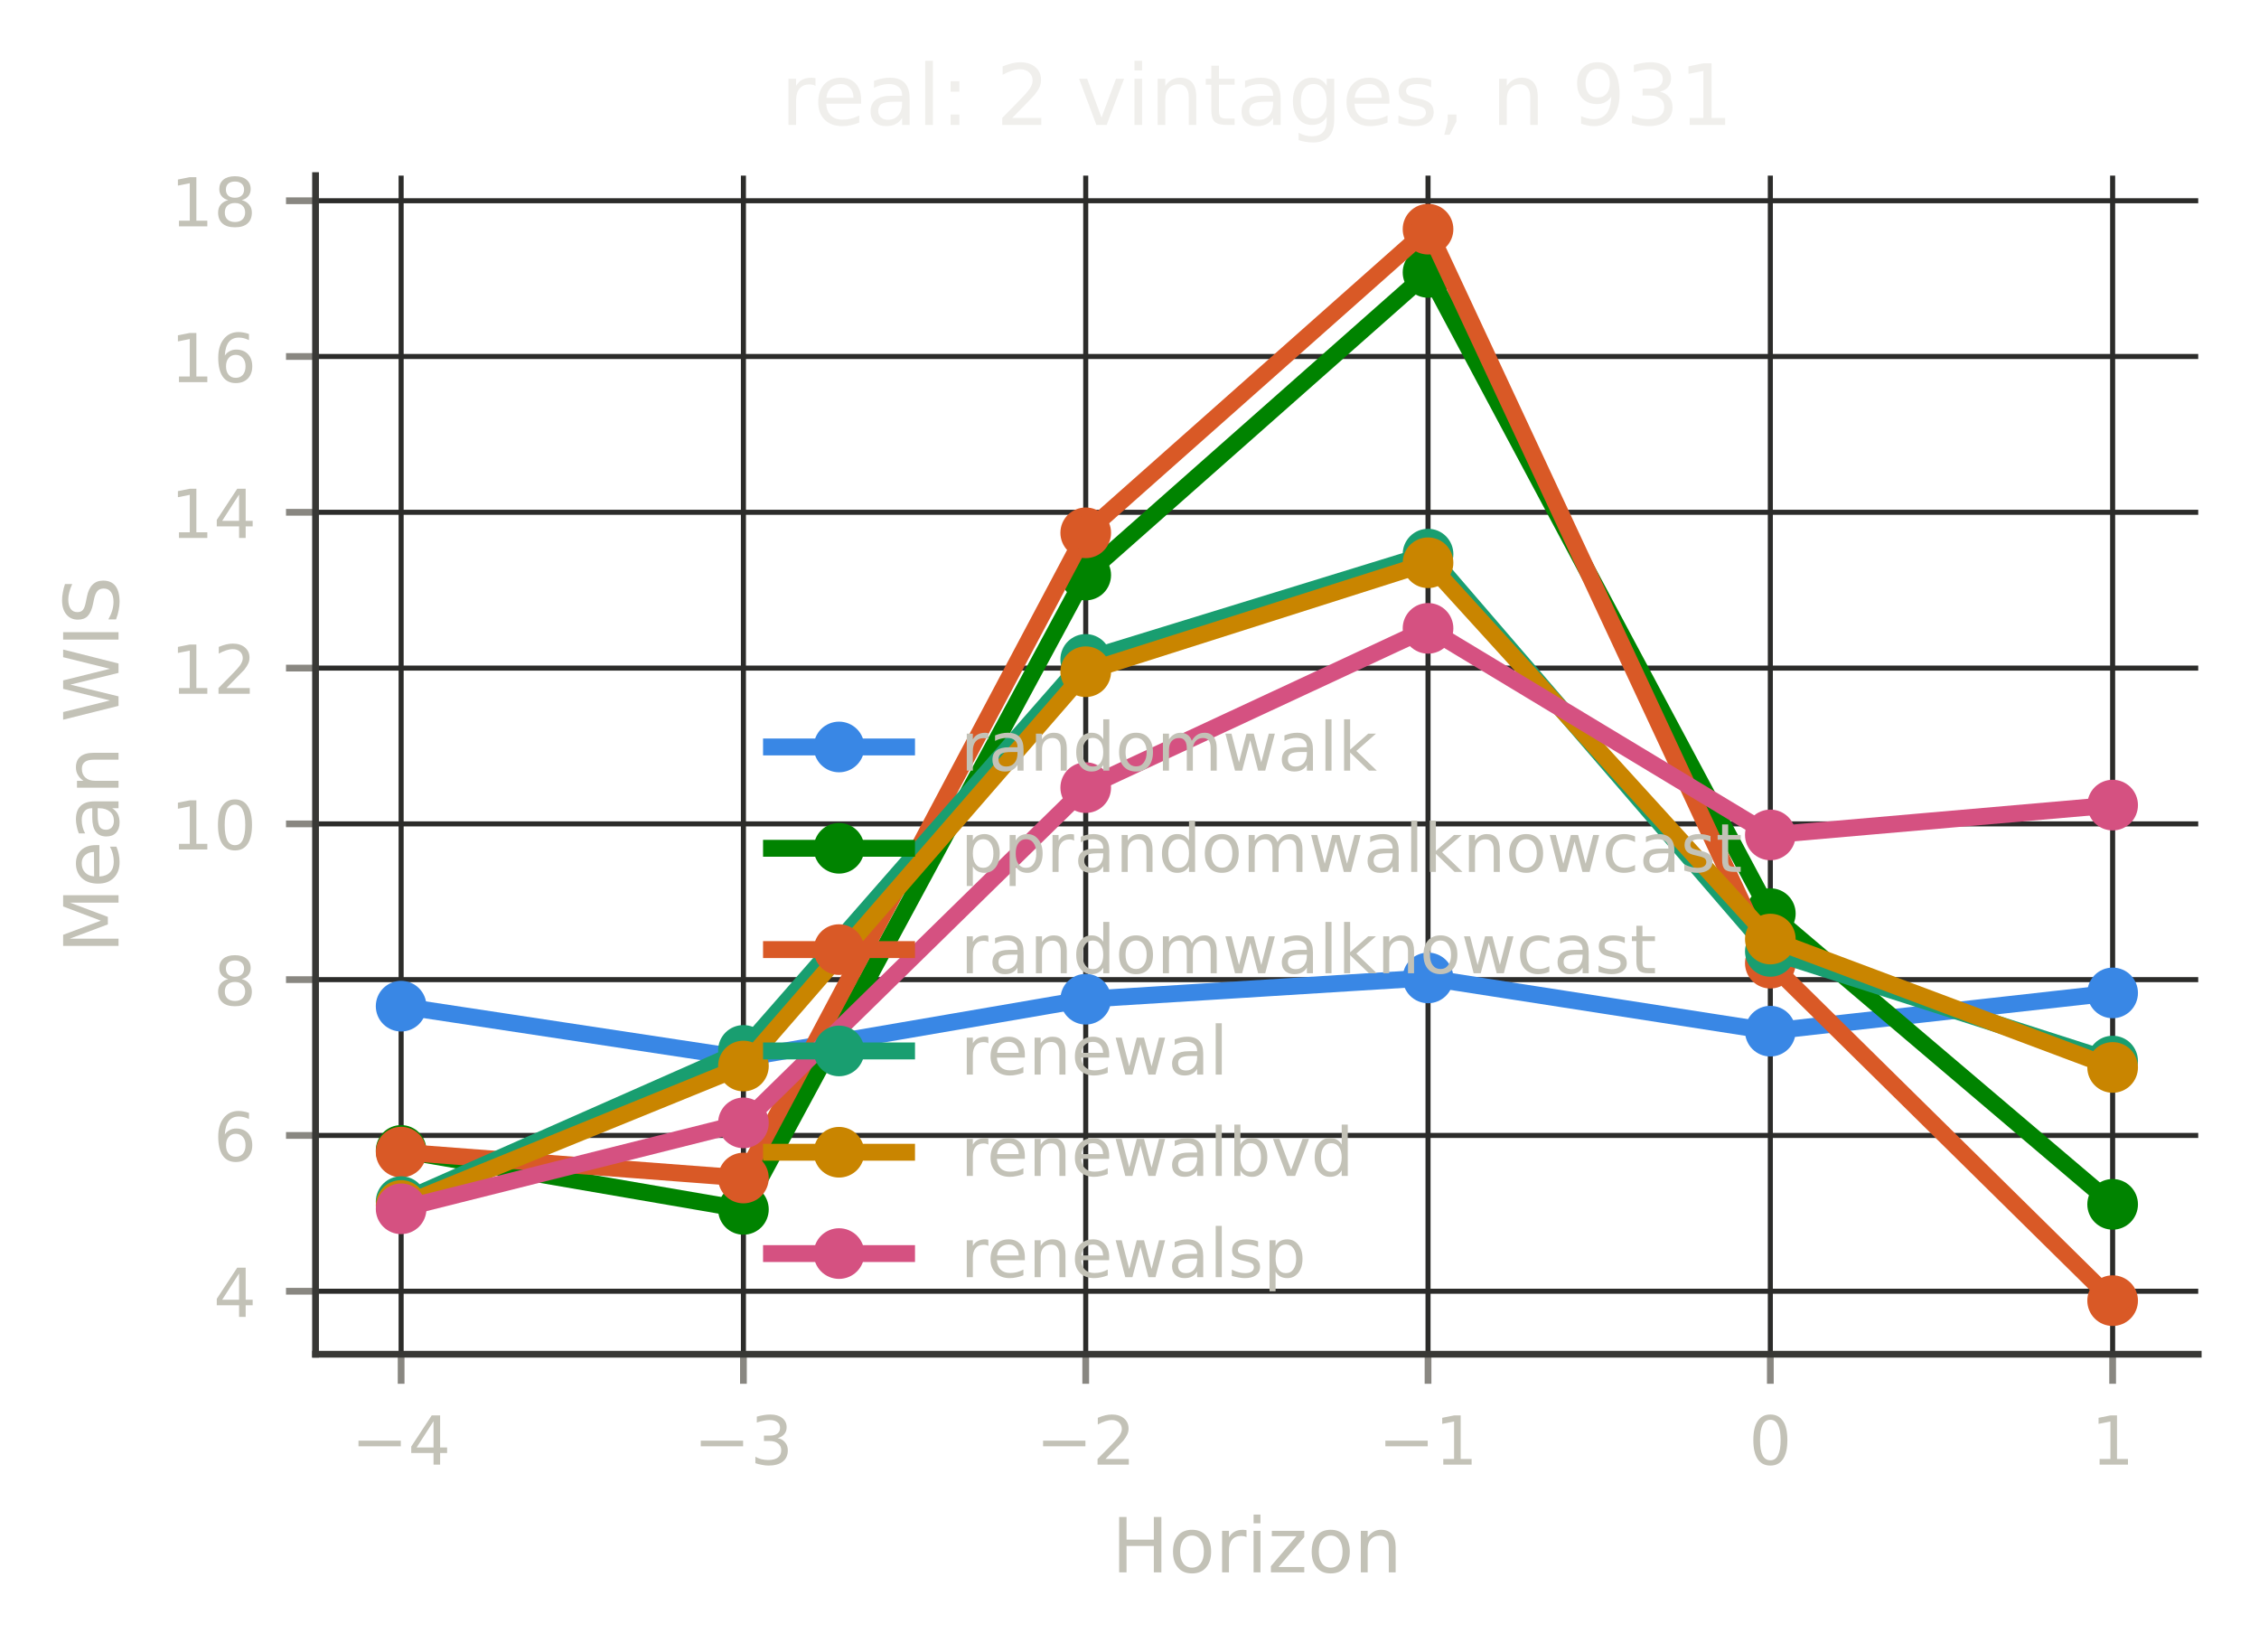
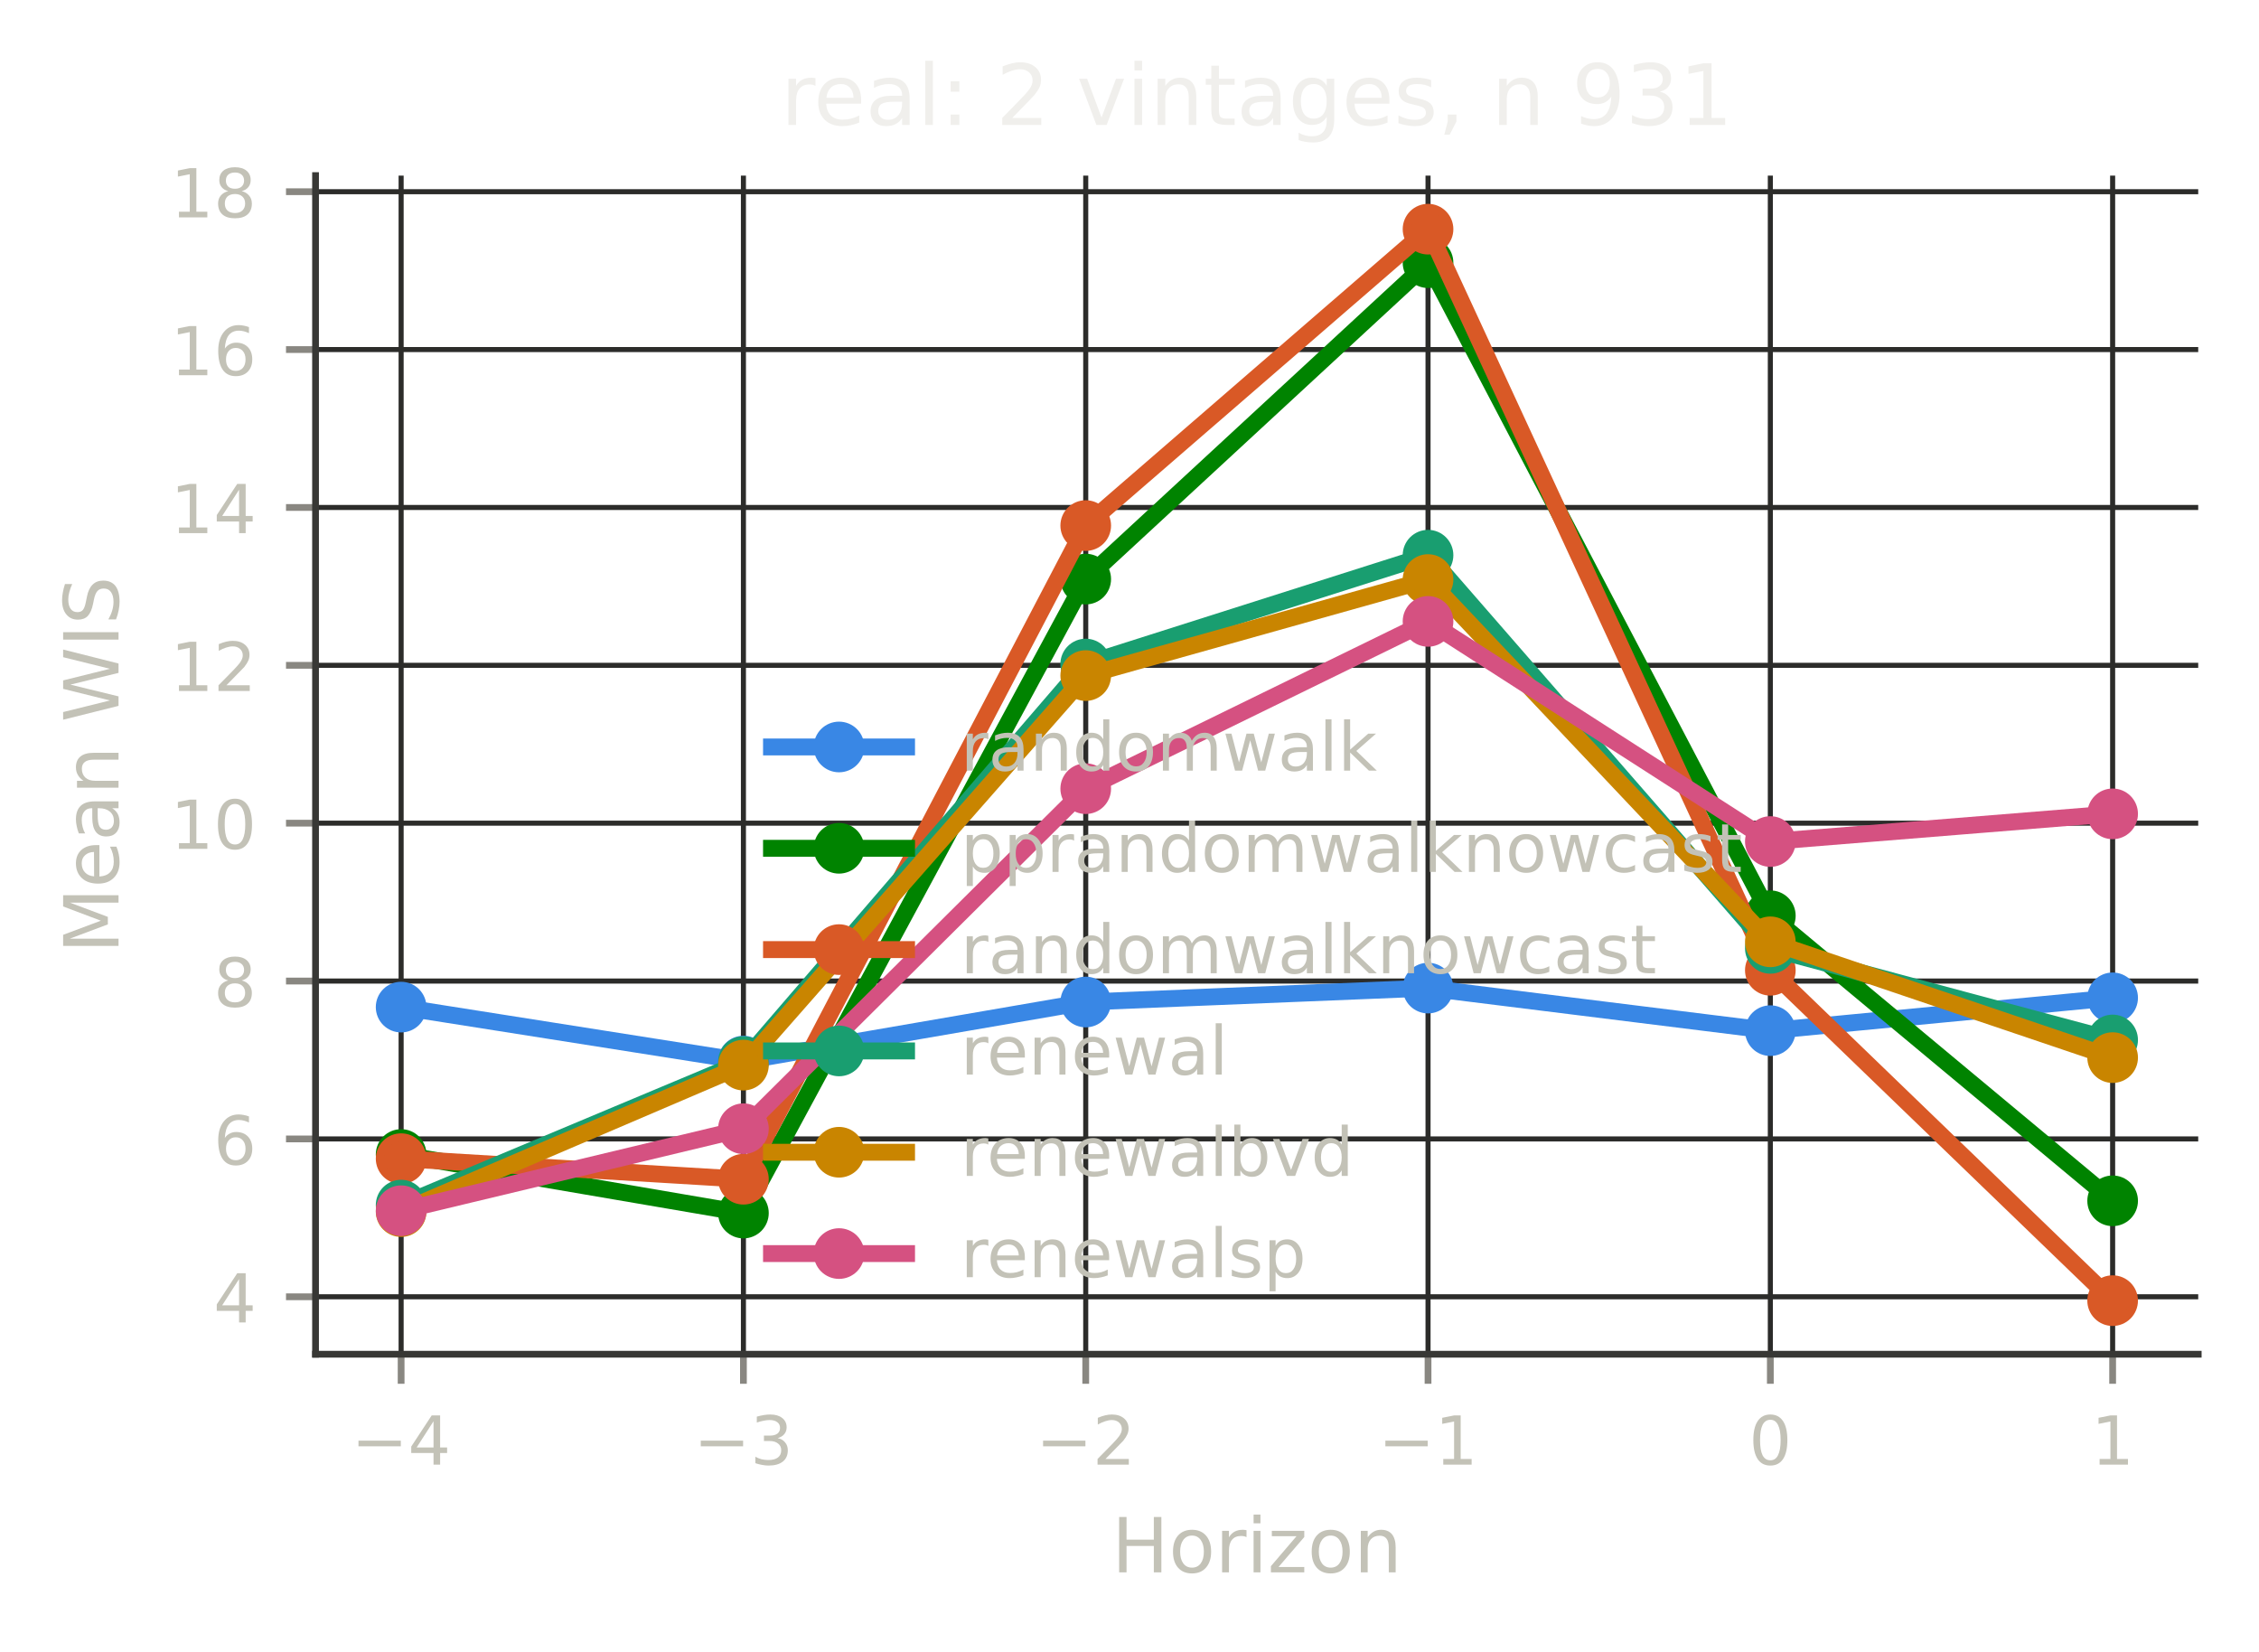
<svg xmlns="http://www.w3.org/2000/svg" xmlns:xlink="http://www.w3.org/1999/xlink" width="267.6pt" height="195.6pt" viewBox="0 0 267.6 195.6" version="1.1">
  <defs>
    <style type="text/css">*{stroke-linejoin: round; stroke-linecap: butt}</style>
  </defs>
  <g id="figure_1">
    <g id="patch_1">
      <path d="M 0 195.6  L 267.6 195.6  L 267.6 0  L 0 0  L 0 195.6  z " style="fill: none" />
    </g>
    <g id="axes_1">
      <g id="patch_2">
        <path d="M 37.38 160.399  L 260.4 160.399  L 260.4 20.798  L 37.38 20.798  L 37.38 160.399  z " style="fill: none" />
      </g>
      <g id="matplotlib.axis_1">
        <g id="xtick_1">
          <g id="line2d_1">
-             <path d="M 47.517 160.399  L 47.517 20.798  " clip-path="url(#p4fc3927bcd)" style="fill: none; stroke: #2c2c2a; stroke-width: 0.6; stroke-linecap: square" />
+             <path d="M 47.517 160.399  L 47.517 20.798  " clip-path="url(#pf071a69997)" style="fill: none; stroke: #2c2c2a; stroke-width: 0.6; stroke-linecap: square" />
          </g>
          <g id="line2d_2">
            <defs>
-               <path id="m9545b01a97" d="M 0 0  L 0 3.5  " style="stroke: #898781; stroke-width: 0.8" />
+               <path id="m487c35ff17" d="M 0 0  L 0 3.5  " style="stroke: #898781; stroke-width: 0.8" />
            </defs>
            <g>
-               <use xlink:href="#m9545b01a97" x="47.517" y="160.399" style="fill: #898781; stroke: #898781; stroke-width: 0.8" />
+               <use xlink:href="#m487c35ff17" x="47.517" y="160.399" style="fill: #898781; stroke: #898781; stroke-width: 0.8" />
            </g>
          </g>
          <g id="text_1">
            <text style="font-size: 8px; font-family: 'DejaVu Sans', 'Bitstream Vera Sans', 'Computer Modern Sans Serif', 'Lucida Grande', 'Verdana', 'Geneva', 'Lucid', 'Arial', 'Helvetica', 'Avant Garde', sans-serif; text-anchor: middle; fill: #c3c2b7" x="47.517" y="173.477" transform="rotate(-0 47.51725 173.4769)">−4</text>
          </g>
        </g>
        <g id="xtick_2">
          <g id="line2d_3">
-             <path d="M 88.066 160.399  L 88.066 20.798  " clip-path="url(#p4fc3927bcd)" style="fill: none; stroke: #2c2c2a; stroke-width: 0.6; stroke-linecap: square" />
+             <path d="M 88.066 160.399  L 88.066 20.798  " clip-path="url(#pf071a69997)" style="fill: none; stroke: #2c2c2a; stroke-width: 0.6; stroke-linecap: square" />
          </g>
          <g id="line2d_4">
            <g>
-               <use xlink:href="#m9545b01a97" x="88.066" y="160.399" style="fill: #898781; stroke: #898781; stroke-width: 0.8" />
+               <use xlink:href="#m487c35ff17" x="88.066" y="160.399" style="fill: #898781; stroke: #898781; stroke-width: 0.8" />
            </g>
          </g>
          <g id="text_2">
            <text style="font-size: 8px; font-family: 'DejaVu Sans', 'Bitstream Vera Sans', 'Computer Modern Sans Serif', 'Lucida Grande', 'Verdana', 'Geneva', 'Lucid', 'Arial', 'Helvetica', 'Avant Garde', sans-serif; text-anchor: middle; fill: #c3c2b7" x="88.066" y="173.477" transform="rotate(-0 88.06625 173.4769)">−3</text>
          </g>
        </g>
        <g id="xtick_3">
          <g id="line2d_5">
-             <path d="M 128.615 160.399  L 128.615 20.798  " clip-path="url(#p4fc3927bcd)" style="fill: none; stroke: #2c2c2a; stroke-width: 0.6; stroke-linecap: square" />
+             <path d="M 128.615 160.399  L 128.615 20.798  " clip-path="url(#pf071a69997)" style="fill: none; stroke: #2c2c2a; stroke-width: 0.6; stroke-linecap: square" />
          </g>
          <g id="line2d_6">
            <g>
-               <use xlink:href="#m9545b01a97" x="128.615" y="160.399" style="fill: #898781; stroke: #898781; stroke-width: 0.8" />
+               <use xlink:href="#m487c35ff17" x="128.615" y="160.399" style="fill: #898781; stroke: #898781; stroke-width: 0.8" />
            </g>
          </g>
          <g id="text_3">
            <text style="font-size: 8px; font-family: 'DejaVu Sans', 'Bitstream Vera Sans', 'Computer Modern Sans Serif', 'Lucida Grande', 'Verdana', 'Geneva', 'Lucid', 'Arial', 'Helvetica', 'Avant Garde', sans-serif; text-anchor: middle; fill: #c3c2b7" x="128.615" y="173.477" transform="rotate(-0 128.6153 173.4769)">−2</text>
          </g>
        </g>
        <g id="xtick_4">
          <g id="line2d_7">
-             <path d="M 169.164 160.399  L 169.164 20.798  " clip-path="url(#p4fc3927bcd)" style="fill: none; stroke: #2c2c2a; stroke-width: 0.6; stroke-linecap: square" />
+             <path d="M 169.164 160.399  L 169.164 20.798  " clip-path="url(#pf071a69997)" style="fill: none; stroke: #2c2c2a; stroke-width: 0.6; stroke-linecap: square" />
          </g>
          <g id="line2d_8">
            <g>
-               <use xlink:href="#m9545b01a97" x="169.164" y="160.399" style="fill: #898781; stroke: #898781; stroke-width: 0.8" />
+               <use xlink:href="#m487c35ff17" x="169.164" y="160.399" style="fill: #898781; stroke: #898781; stroke-width: 0.8" />
            </g>
          </g>
          <g id="text_4">
            <text style="font-size: 8px; font-family: 'DejaVu Sans', 'Bitstream Vera Sans', 'Computer Modern Sans Serif', 'Lucida Grande', 'Verdana', 'Geneva', 'Lucid', 'Arial', 'Helvetica', 'Avant Garde', sans-serif; text-anchor: middle; fill: #c3c2b7" x="169.164" y="173.477" transform="rotate(-0 169.1643 173.4769)">−1</text>
          </g>
        </g>
        <g id="xtick_5">
          <g id="line2d_9">
-             <path d="M 209.713 160.399  L 209.713 20.798  " clip-path="url(#p4fc3927bcd)" style="fill: none; stroke: #2c2c2a; stroke-width: 0.6; stroke-linecap: square" />
+             <path d="M 209.713 160.399  L 209.713 20.798  " clip-path="url(#pf071a69997)" style="fill: none; stroke: #2c2c2a; stroke-width: 0.6; stroke-linecap: square" />
          </g>
          <g id="line2d_10">
            <g>
-               <use xlink:href="#m9545b01a97" x="209.713" y="160.399" style="fill: #898781; stroke: #898781; stroke-width: 0.8" />
+               <use xlink:href="#m487c35ff17" x="209.713" y="160.399" style="fill: #898781; stroke: #898781; stroke-width: 0.8" />
            </g>
          </g>
          <g id="text_5">
            <text style="font-size: 8px; font-family: 'DejaVu Sans', 'Bitstream Vera Sans', 'Computer Modern Sans Serif', 'Lucida Grande', 'Verdana', 'Geneva', 'Lucid', 'Arial', 'Helvetica', 'Avant Garde', sans-serif; text-anchor: middle; fill: #c3c2b7" x="209.713" y="173.477" transform="rotate(-0 209.7133 173.4769)">0</text>
          </g>
        </g>
        <g id="xtick_6">
          <g id="line2d_11">
-             <path d="M 250.262 160.399  L 250.262 20.798  " clip-path="url(#p4fc3927bcd)" style="fill: none; stroke: #2c2c2a; stroke-width: 0.6; stroke-linecap: square" />
+             <path d="M 250.262 160.399  L 250.262 20.798  " clip-path="url(#pf071a69997)" style="fill: none; stroke: #2c2c2a; stroke-width: 0.6; stroke-linecap: square" />
          </g>
          <g id="line2d_12">
            <g>
-               <use xlink:href="#m9545b01a97" x="250.262" y="160.399" style="fill: #898781; stroke: #898781; stroke-width: 0.8" />
+               <use xlink:href="#m487c35ff17" x="250.262" y="160.399" style="fill: #898781; stroke: #898781; stroke-width: 0.8" />
            </g>
          </g>
          <g id="text_6">
            <text style="font-size: 8px; font-family: 'DejaVu Sans', 'Bitstream Vera Sans', 'Computer Modern Sans Serif', 'Lucida Grande', 'Verdana', 'Geneva', 'Lucid', 'Arial', 'Helvetica', 'Avant Garde', sans-serif; text-anchor: middle; fill: #c3c2b7" x="250.262" y="173.477" transform="rotate(-0 250.2623 173.4769)">1</text>
          </g>
        </g>
        <g id="text_7">
          <text style="font-size: 9px; font-family: 'DejaVu Sans', 'Bitstream Vera Sans', 'Computer Modern Sans Serif', 'Lucida Grande', 'Verdana', 'Geneva', 'Lucid', 'Arial', 'Helvetica', 'Avant Garde', sans-serif; text-anchor: middle; fill: #c3c2b7" x="148.89" y="186.237" transform="rotate(-0 148.8898 186.2374)">Horizon</text>
        </g>
      </g>
      <g id="matplotlib.axis_2">
        <g id="ytick_1">
          <g id="line2d_13">
-             <path d="M 37.38 152.938  L 260.4 152.938  " clip-path="url(#p4fc3927bcd)" style="fill: none; stroke: #2c2c2a; stroke-width: 0.6; stroke-linecap: square" />
+             <path d="M 37.38 153.596  L 260.4 153.596  " clip-path="url(#pf071a69997)" style="fill: none; stroke: #2c2c2a; stroke-width: 0.6; stroke-linecap: square" />
          </g>
          <g id="line2d_14">
            <defs>
-               <path id="ma1db294ff3" d="M 0 0  L -3.5 0  " style="stroke: #898781; stroke-width: 0.8" />
+               <path id="m0e25b62904" d="M 0 0  L -3.5 0  " style="stroke: #898781; stroke-width: 0.8" />
            </defs>
            <g>
-               <use xlink:href="#ma1db294ff3" x="37.38" y="152.938" style="fill: #898781; stroke: #898781; stroke-width: 0.8" />
+               <use xlink:href="#m0e25b62904" x="37.38" y="153.596" style="fill: #898781; stroke: #898781; stroke-width: 0.8" />
            </g>
          </g>
          <g id="text_8">
-             <text style="font-size: 8px; font-family: 'DejaVu Sans', 'Bitstream Vera Sans', 'Computer Modern Sans Serif', 'Lucida Grande', 'Verdana', 'Geneva', 'Lucid', 'Arial', 'Helvetica', 'Avant Garde', sans-serif; text-anchor: end; fill: #c3c2b7" x="30.38" y="155.977" transform="rotate(-0 30.38 155.9768)">4</text>
+             <text style="font-size: 8px; font-family: 'DejaVu Sans', 'Bitstream Vera Sans', 'Computer Modern Sans Serif', 'Lucida Grande', 'Verdana', 'Geneva', 'Lucid', 'Arial', 'Helvetica', 'Avant Garde', sans-serif; text-anchor: end; fill: #c3c2b7" x="30.38" y="156.635" transform="rotate(-0 30.38 156.6352)">4</text>
          </g>
        </g>
        <g id="ytick_2">
          <g id="line2d_15">
-             <path d="M 37.38 134.486  L 260.4 134.486  " clip-path="url(#p4fc3927bcd)" style="fill: none; stroke: #2c2c2a; stroke-width: 0.6; stroke-linecap: square" />
+             <path d="M 37.38 134.898  L 260.4 134.898  " clip-path="url(#pf071a69997)" style="fill: none; stroke: #2c2c2a; stroke-width: 0.6; stroke-linecap: square" />
          </g>
          <g id="line2d_16">
            <g>
-               <use xlink:href="#ma1db294ff3" x="37.38" y="134.486" style="fill: #898781; stroke: #898781; stroke-width: 0.8" />
+               <use xlink:href="#m0e25b62904" x="37.38" y="134.898" style="fill: #898781; stroke: #898781; stroke-width: 0.8" />
            </g>
          </g>
          <g id="text_9">
-             <text style="font-size: 8px; font-family: 'DejaVu Sans', 'Bitstream Vera Sans', 'Computer Modern Sans Serif', 'Lucida Grande', 'Verdana', 'Geneva', 'Lucid', 'Arial', 'Helvetica', 'Avant Garde', sans-serif; text-anchor: end; fill: #c3c2b7" x="30.38" y="137.525" transform="rotate(-0 30.38 137.5248)">6</text>
+             <text style="font-size: 8px; font-family: 'DejaVu Sans', 'Bitstream Vera Sans', 'Computer Modern Sans Serif', 'Lucida Grande', 'Verdana', 'Geneva', 'Lucid', 'Arial', 'Helvetica', 'Avant Garde', sans-serif; text-anchor: end; fill: #c3c2b7" x="30.38" y="137.937" transform="rotate(-0 30.38 137.9368)">6</text>
          </g>
        </g>
        <g id="ytick_3">
          <g id="line2d_17">
-             <path d="M 37.38 116.034  L 260.4 116.034  " clip-path="url(#p4fc3927bcd)" style="fill: none; stroke: #2c2c2a; stroke-width: 0.6; stroke-linecap: square" />
+             <path d="M 37.38 116.199  L 260.4 116.199  " clip-path="url(#pf071a69997)" style="fill: none; stroke: #2c2c2a; stroke-width: 0.6; stroke-linecap: square" />
          </g>
          <g id="line2d_18">
            <g>
-               <use xlink:href="#ma1db294ff3" x="37.38" y="116.034" style="fill: #898781; stroke: #898781; stroke-width: 0.8" />
+               <use xlink:href="#m0e25b62904" x="37.38" y="116.199" style="fill: #898781; stroke: #898781; stroke-width: 0.8" />
            </g>
          </g>
          <g id="text_10">
-             <text style="font-size: 8px; font-family: 'DejaVu Sans', 'Bitstream Vera Sans', 'Computer Modern Sans Serif', 'Lucida Grande', 'Verdana', 'Geneva', 'Lucid', 'Arial', 'Helvetica', 'Avant Garde', sans-serif; text-anchor: end; fill: #c3c2b7" x="30.38" y="119.073" transform="rotate(-0 30.38 119.0728)">8</text>
+             <text style="font-size: 8px; font-family: 'DejaVu Sans', 'Bitstream Vera Sans', 'Computer Modern Sans Serif', 'Lucida Grande', 'Verdana', 'Geneva', 'Lucid', 'Arial', 'Helvetica', 'Avant Garde', sans-serif; text-anchor: end; fill: #c3c2b7" x="30.38" y="119.238" transform="rotate(-0 30.38 119.2383)">8</text>
          </g>
        </g>
        <g id="ytick_4">
          <g id="line2d_19">
-             <path d="M 37.38 97.582  L 260.4 97.582  " clip-path="url(#p4fc3927bcd)" style="fill: none; stroke: #2c2c2a; stroke-width: 0.6; stroke-linecap: square" />
+             <path d="M 37.38 97.501  L 260.4 97.501  " clip-path="url(#pf071a69997)" style="fill: none; stroke: #2c2c2a; stroke-width: 0.6; stroke-linecap: square" />
          </g>
          <g id="line2d_20">
            <g>
-               <use xlink:href="#ma1db294ff3" x="37.38" y="97.582" style="fill: #898781; stroke: #898781; stroke-width: 0.8" />
+               <use xlink:href="#m0e25b62904" x="37.38" y="97.501" style="fill: #898781; stroke: #898781; stroke-width: 0.8" />
            </g>
          </g>
          <g id="text_11">
-             <text style="font-size: 8px; font-family: 'DejaVu Sans', 'Bitstream Vera Sans', 'Computer Modern Sans Serif', 'Lucida Grande', 'Verdana', 'Geneva', 'Lucid', 'Arial', 'Helvetica', 'Avant Garde', sans-serif; text-anchor: end; fill: #c3c2b7" x="30.38" y="100.621" transform="rotate(-0 30.38 100.6208)">10</text>
+             <text style="font-size: 8px; font-family: 'DejaVu Sans', 'Bitstream Vera Sans', 'Computer Modern Sans Serif', 'Lucida Grande', 'Verdana', 'Geneva', 'Lucid', 'Arial', 'Helvetica', 'Avant Garde', sans-serif; text-anchor: end; fill: #c3c2b7" x="30.38" y="100.54" transform="rotate(-0 30.38 100.5399)">10</text>
          </g>
        </g>
        <g id="ytick_5">
          <g id="line2d_21">
-             <path d="M 37.38 79.13  L 260.4 79.13  " clip-path="url(#p4fc3927bcd)" style="fill: none; stroke: #2c2c2a; stroke-width: 0.6; stroke-linecap: square" />
+             <path d="M 37.38 78.802  L 260.4 78.802  " clip-path="url(#pf071a69997)" style="fill: none; stroke: #2c2c2a; stroke-width: 0.6; stroke-linecap: square" />
          </g>
          <g id="line2d_22">
            <g>
-               <use xlink:href="#ma1db294ff3" x="37.38" y="79.13" style="fill: #898781; stroke: #898781; stroke-width: 0.8" />
+               <use xlink:href="#m0e25b62904" x="37.38" y="78.802" style="fill: #898781; stroke: #898781; stroke-width: 0.8" />
            </g>
          </g>
          <g id="text_12">
-             <text style="font-size: 8px; font-family: 'DejaVu Sans', 'Bitstream Vera Sans', 'Computer Modern Sans Serif', 'Lucida Grande', 'Verdana', 'Geneva', 'Lucid', 'Arial', 'Helvetica', 'Avant Garde', sans-serif; text-anchor: end; fill: #c3c2b7" x="30.38" y="82.169" transform="rotate(-0 30.38 82.16875)">12</text>
+             <text style="font-size: 8px; font-family: 'DejaVu Sans', 'Bitstream Vera Sans', 'Computer Modern Sans Serif', 'Lucida Grande', 'Verdana', 'Geneva', 'Lucid', 'Arial', 'Helvetica', 'Avant Garde', sans-serif; text-anchor: end; fill: #c3c2b7" x="30.38" y="81.841" transform="rotate(-0 30.38 81.84147)">12</text>
          </g>
        </g>
        <g id="ytick_6">
          <g id="line2d_23">
-             <path d="M 37.38 60.678  L 260.4 60.678  " clip-path="url(#p4fc3927bcd)" style="fill: none; stroke: #2c2c2a; stroke-width: 0.6; stroke-linecap: square" />
+             <path d="M 37.38 60.104  L 260.4 60.104  " clip-path="url(#pf071a69997)" style="fill: none; stroke: #2c2c2a; stroke-width: 0.6; stroke-linecap: square" />
          </g>
          <g id="line2d_24">
            <g>
-               <use xlink:href="#ma1db294ff3" x="37.38" y="60.678" style="fill: #898781; stroke: #898781; stroke-width: 0.8" />
+               <use xlink:href="#m0e25b62904" x="37.38" y="60.104" style="fill: #898781; stroke: #898781; stroke-width: 0.8" />
            </g>
          </g>
          <g id="text_13">
-             <text style="font-size: 8px; font-family: 'DejaVu Sans', 'Bitstream Vera Sans', 'Computer Modern Sans Serif', 'Lucida Grande', 'Verdana', 'Geneva', 'Lucid', 'Arial', 'Helvetica', 'Avant Garde', sans-serif; text-anchor: end; fill: #c3c2b7" x="30.38" y="63.717" transform="rotate(-0 30.38 63.71674)">14</text>
+             <text style="font-size: 8px; font-family: 'DejaVu Sans', 'Bitstream Vera Sans', 'Computer Modern Sans Serif', 'Lucida Grande', 'Verdana', 'Geneva', 'Lucid', 'Arial', 'Helvetica', 'Avant Garde', sans-serif; text-anchor: end; fill: #c3c2b7" x="30.38" y="63.143" transform="rotate(-0 30.38 63.14304)">14</text>
          </g>
        </g>
        <g id="ytick_7">
          <g id="line2d_25">
-             <path d="M 37.38 42.226  L 260.4 42.226  " clip-path="url(#p4fc3927bcd)" style="fill: none; stroke: #2c2c2a; stroke-width: 0.6; stroke-linecap: square" />
+             <path d="M 37.38 41.406  L 260.4 41.406  " clip-path="url(#pf071a69997)" style="fill: none; stroke: #2c2c2a; stroke-width: 0.6; stroke-linecap: square" />
          </g>
          <g id="line2d_26">
            <g>
-               <use xlink:href="#ma1db294ff3" x="37.38" y="42.226" style="fill: #898781; stroke: #898781; stroke-width: 0.8" />
+               <use xlink:href="#m0e25b62904" x="37.38" y="41.406" style="fill: #898781; stroke: #898781; stroke-width: 0.8" />
            </g>
          </g>
          <g id="text_14">
-             <text style="font-size: 8px; font-family: 'DejaVu Sans', 'Bitstream Vera Sans', 'Computer Modern Sans Serif', 'Lucida Grande', 'Verdana', 'Geneva', 'Lucid', 'Arial', 'Helvetica', 'Avant Garde', sans-serif; text-anchor: end; fill: #c3c2b7" x="30.38" y="45.265" transform="rotate(-0 30.38 45.26474)">16</text>
+             <text style="font-size: 8px; font-family: 'DejaVu Sans', 'Bitstream Vera Sans', 'Computer Modern Sans Serif', 'Lucida Grande', 'Verdana', 'Geneva', 'Lucid', 'Arial', 'Helvetica', 'Avant Garde', sans-serif; text-anchor: end; fill: #c3c2b7" x="30.38" y="44.445" transform="rotate(-0 30.38 44.44461)">16</text>
          </g>
        </g>
        <g id="ytick_8">
          <g id="line2d_27">
-             <path d="M 37.38 23.774  L 260.4 23.774  " clip-path="url(#p4fc3927bcd)" style="fill: none; stroke: #2c2c2a; stroke-width: 0.6; stroke-linecap: square" />
+             <path d="M 37.38 22.707  L 260.4 22.707  " clip-path="url(#pf071a69997)" style="fill: none; stroke: #2c2c2a; stroke-width: 0.6; stroke-linecap: square" />
          </g>
          <g id="line2d_28">
            <g>
-               <use xlink:href="#ma1db294ff3" x="37.38" y="23.774" style="fill: #898781; stroke: #898781; stroke-width: 0.8" />
+               <use xlink:href="#m0e25b62904" x="37.38" y="22.707" style="fill: #898781; stroke: #898781; stroke-width: 0.8" />
            </g>
          </g>
          <g id="text_15">
-             <text style="font-size: 8px; font-family: 'DejaVu Sans', 'Bitstream Vera Sans', 'Computer Modern Sans Serif', 'Lucida Grande', 'Verdana', 'Geneva', 'Lucid', 'Arial', 'Helvetica', 'Avant Garde', sans-serif; text-anchor: end; fill: #c3c2b7" x="30.38" y="26.813" transform="rotate(-0 30.38 26.81273)">18</text>
+             <text style="font-size: 8px; font-family: 'DejaVu Sans', 'Bitstream Vera Sans', 'Computer Modern Sans Serif', 'Lucida Grande', 'Verdana', 'Geneva', 'Lucid', 'Arial', 'Helvetica', 'Avant Garde', sans-serif; text-anchor: end; fill: #c3c2b7" x="30.38" y="25.746" transform="rotate(-0 30.38 25.74618)">18</text>
          </g>
        </g>
        <g id="text_16">
          <text style="font-size: 9px; font-family: 'DejaVu Sans', 'Bitstream Vera Sans', 'Computer Modern Sans Serif', 'Lucida Grande', 'Verdana', 'Geneva', 'Lucid', 'Arial', 'Helvetica', 'Avant Garde', sans-serif; text-anchor: middle; fill: #c3c2b7" x="14.038" y="90.599" transform="rotate(-90 14.03789 90.59863)">Mean WIS</text>
        </g>
      </g>
      <g id="line2d_29">
-         <path d="M 47.517 119.175  L 88.066 125.321  L 128.615 118.352  L 169.164 115.828  L 209.713 122.135  L 250.262 117.605  " clip-path="url(#p4fc3927bcd)" style="fill: none; stroke: #3987e5; stroke-width: 2; stroke-linecap: square" />
-         <defs>
-           <path id="m78a3e92dd7" d="M 0 2.5  C 0.663 2.5 1.299 2.237 1.768 1.768  C 2.237 1.299 2.5 0.663 2.5 0  C 2.5 -0.663 2.237 -1.299 1.768 -1.768  C 1.299 -2.237 0.663 -2.5 0 -2.5  C -0.663 -2.5 -1.299 -2.237 -1.768 -1.768  C -2.237 -1.299 -2.5 -0.663 -2.5 0  C -2.5 0.663 -2.237 1.299 -1.768 1.768  C -1.299 2.237 -0.663 2.5 0 2.5  z " style="stroke: #3987e5" />
-         </defs>
-         <g clip-path="url(#p4fc3927bcd)">
-           <use xlink:href="#m78a3e92dd7" x="47.517" y="119.175" style="fill: #3987e5; stroke: #3987e5" />
-           <use xlink:href="#m78a3e92dd7" x="88.066" y="125.321" style="fill: #3987e5; stroke: #3987e5" />
-           <use xlink:href="#m78a3e92dd7" x="128.615" y="118.352" style="fill: #3987e5; stroke: #3987e5" />
-           <use xlink:href="#m78a3e92dd7" x="169.164" y="115.828" style="fill: #3987e5; stroke: #3987e5" />
-           <use xlink:href="#m78a3e92dd7" x="209.713" y="122.135" style="fill: #3987e5; stroke: #3987e5" />
-           <use xlink:href="#m78a3e92dd7" x="250.262" y="117.605" style="fill: #3987e5; stroke: #3987e5" />
+         <path d="M 47.517 119.285  L 88.066 125.679  L 128.615 118.682  L 169.164 117.032  L 209.713 122.075  L 250.262 118.187  " clip-path="url(#pf071a69997)" style="fill: none; stroke: #3987e5; stroke-width: 2; stroke-linecap: square" />
+         <defs>
+           <path id="m7a448f25fa" d="M 0 2.5  C 0.663 2.5 1.299 2.237 1.768 1.768  C 2.237 1.299 2.5 0.663 2.5 0  C 2.5 -0.663 2.237 -1.299 1.768 -1.768  C 1.299 -2.237 0.663 -2.5 0 -2.5  C -0.663 -2.5 -1.299 -2.237 -1.768 -1.768  C -2.237 -1.299 -2.5 -0.663 -2.5 0  C -2.5 0.663 -2.237 1.299 -1.768 1.768  C -1.299 2.237 -0.663 2.5 0 2.5  z " style="stroke: #3987e5" />
+         </defs>
+         <g clip-path="url(#pf071a69997)">
+           <use xlink:href="#m7a448f25fa" x="47.517" y="119.285" style="fill: #3987e5; stroke: #3987e5" />
+           <use xlink:href="#m7a448f25fa" x="88.066" y="125.679" style="fill: #3987e5; stroke: #3987e5" />
+           <use xlink:href="#m7a448f25fa" x="128.615" y="118.682" style="fill: #3987e5; stroke: #3987e5" />
+           <use xlink:href="#m7a448f25fa" x="169.164" y="117.032" style="fill: #3987e5; stroke: #3987e5" />
+           <use xlink:href="#m7a448f25fa" x="209.713" y="122.075" style="fill: #3987e5; stroke: #3987e5" />
+           <use xlink:href="#m7a448f25fa" x="250.262" y="118.187" style="fill: #3987e5; stroke: #3987e5" />
        </g>
      </g>
      <g id="line2d_30">
-         <path d="M 47.517 136.259  L 88.066 143.243  L 128.615 68.112  L 169.164 32.265  L 209.713 108.21  L 250.262 142.647  " clip-path="url(#p4fc3927bcd)" style="fill: none; stroke: #008300; stroke-width: 2; stroke-linecap: square" />
-         <defs>
-           <path id="mba4be2940f" d="M 0 2.5  C 0.663 2.5 1.299 2.237 1.768 1.768  C 2.237 1.299 2.5 0.663 2.5 0  C 2.5 -0.663 2.237 -1.299 1.768 -1.768  C 1.299 -2.237 0.663 -2.5 0 -2.5  C -0.663 -2.5 -1.299 -2.237 -1.768 -1.768  C -2.237 -1.299 -2.5 -0.663 -2.5 0  C -2.5 0.663 -2.237 1.299 -1.768 1.768  C -1.299 2.237 -0.663 2.5 0 2.5  z " style="stroke: #008300" />
-         </defs>
-         <g clip-path="url(#p4fc3927bcd)">
-           <use xlink:href="#mba4be2940f" x="47.517" y="136.259" style="fill: #008300; stroke: #008300" />
-           <use xlink:href="#mba4be2940f" x="88.066" y="143.243" style="fill: #008300; stroke: #008300" />
-           <use xlink:href="#mba4be2940f" x="128.615" y="68.112" style="fill: #008300; stroke: #008300" />
-           <use xlink:href="#mba4be2940f" x="169.164" y="32.265" style="fill: #008300; stroke: #008300" />
-           <use xlink:href="#mba4be2940f" x="209.713" y="108.21" style="fill: #008300; stroke: #008300" />
-           <use xlink:href="#mba4be2940f" x="250.262" y="142.647" style="fill: #008300; stroke: #008300" />
+         <path d="M 47.517 136.744  L 88.066 143.679  L 128.615 68.589  L 169.164 31.113  L 209.713 108.464  L 250.262 142.229  " clip-path="url(#pf071a69997)" style="fill: none; stroke: #008300; stroke-width: 2; stroke-linecap: square" />
+         <defs>
+           <path id="mbffd36ec8d" d="M 0 2.5  C 0.663 2.5 1.299 2.237 1.768 1.768  C 2.237 1.299 2.5 0.663 2.5 0  C 2.5 -0.663 2.237 -1.299 1.768 -1.768  C 1.299 -2.237 0.663 -2.5 0 -2.5  C -0.663 -2.5 -1.299 -2.237 -1.768 -1.768  C -2.237 -1.299 -2.5 -0.663 -2.5 0  C -2.5 0.663 -2.237 1.299 -1.768 1.768  C -1.299 2.237 -0.663 2.5 0 2.5  z " style="stroke: #008300" />
+         </defs>
+         <g clip-path="url(#pf071a69997)">
+           <use xlink:href="#mbffd36ec8d" x="47.517" y="136.744" style="fill: #008300; stroke: #008300" />
+           <use xlink:href="#mbffd36ec8d" x="88.066" y="143.679" style="fill: #008300; stroke: #008300" />
+           <use xlink:href="#mbffd36ec8d" x="128.615" y="68.589" style="fill: #008300; stroke: #008300" />
+           <use xlink:href="#mbffd36ec8d" x="169.164" y="31.113" style="fill: #008300; stroke: #008300" />
+           <use xlink:href="#mbffd36ec8d" x="209.713" y="108.464" style="fill: #008300; stroke: #008300" />
+           <use xlink:href="#mbffd36ec8d" x="250.262" y="142.229" style="fill: #008300; stroke: #008300" />
        </g>
      </g>
      <g id="line2d_31">
-         <path d="M 47.517 136.459  L 88.066 139.529  L 128.615 63.108  L 169.164 27.144  L 209.713 114.082  L 250.262 154.053  " clip-path="url(#p4fc3927bcd)" style="fill: none; stroke: #d95926; stroke-width: 2; stroke-linecap: square" />
-         <defs>
-           <path id="m7b783f6a3c" d="M 0 2.5  C 0.663 2.5 1.299 2.237 1.768 1.768  C 2.237 1.299 2.5 0.663 2.5 0  C 2.5 -0.663 2.237 -1.299 1.768 -1.768  C 1.299 -2.237 0.663 -2.5 0 -2.5  C -0.663 -2.5 -1.299 -2.237 -1.768 -1.768  C -2.237 -1.299 -2.5 -0.663 -2.5 0  C -2.5 0.663 -2.237 1.299 -1.768 1.768  C -1.299 2.237 -0.663 2.5 0 2.5  z " style="stroke: #d95926" />
-         </defs>
-         <g clip-path="url(#p4fc3927bcd)">
-           <use xlink:href="#m7b783f6a3c" x="47.517" y="136.459" style="fill: #d95926; stroke: #d95926" />
-           <use xlink:href="#m7b783f6a3c" x="88.066" y="139.529" style="fill: #d95926; stroke: #d95926" />
-           <use xlink:href="#m7b783f6a3c" x="128.615" y="63.108" style="fill: #d95926; stroke: #d95926" />
-           <use xlink:href="#m7b783f6a3c" x="169.164" y="27.144" style="fill: #d95926; stroke: #d95926" />
-           <use xlink:href="#m7b783f6a3c" x="209.713" y="114.082" style="fill: #d95926; stroke: #d95926" />
-           <use xlink:href="#m7b783f6a3c" x="250.262" y="154.053" style="fill: #d95926; stroke: #d95926" />
+         <path d="M 47.517 137.236  L 88.066 139.673  L 128.615 62.251  L 169.164 27.144  L 209.713 114.924  L 250.262 154.053  " clip-path="url(#pf071a69997)" style="fill: none; stroke: #d95926; stroke-width: 2; stroke-linecap: square" />
+         <defs>
+           <path id="m995ea2c519" d="M 0 2.5  C 0.663 2.5 1.299 2.237 1.768 1.768  C 2.237 1.299 2.5 0.663 2.5 0  C 2.5 -0.663 2.237 -1.299 1.768 -1.768  C 1.299 -2.237 0.663 -2.5 0 -2.5  C -0.663 -2.5 -1.299 -2.237 -1.768 -1.768  C -2.237 -1.299 -2.5 -0.663 -2.5 0  C -2.5 0.663 -2.237 1.299 -1.768 1.768  C -1.299 2.237 -0.663 2.5 0 2.5  z " style="stroke: #d95926" />
+         </defs>
+         <g clip-path="url(#pf071a69997)">
+           <use xlink:href="#m995ea2c519" x="47.517" y="137.236" style="fill: #d95926; stroke: #d95926" />
+           <use xlink:href="#m995ea2c519" x="88.066" y="139.673" style="fill: #d95926; stroke: #d95926" />
+           <use xlink:href="#m995ea2c519" x="128.615" y="62.251" style="fill: #d95926; stroke: #d95926" />
+           <use xlink:href="#m995ea2c519" x="169.164" y="27.144" style="fill: #d95926; stroke: #d95926" />
+           <use xlink:href="#m995ea2c519" x="209.713" y="114.924" style="fill: #d95926; stroke: #d95926" />
+           <use xlink:href="#m995ea2c519" x="250.262" y="154.053" style="fill: #d95926; stroke: #d95926" />
        </g>
      </g>
      <g id="line2d_32">
-         <path d="M 47.517 142.323  L 88.066 124.413  L 128.615 78.102  L 169.164 65.63  L 209.713 112.688  L 250.262 125.677  " clip-path="url(#p4fc3927bcd)" style="fill: none; stroke: #199e70; stroke-width: 2; stroke-linecap: square" />
-         <defs>
-           <path id="m74ae7e72d3" d="M 0 2.5  C 0.663 2.5 1.299 2.237 1.768 1.768  C 2.237 1.299 2.5 0.663 2.5 0  C 2.5 -0.663 2.237 -1.299 1.768 -1.768  C 1.299 -2.237 0.663 -2.5 0 -2.5  C -0.663 -2.5 -1.299 -2.237 -1.768 -1.768  C -2.237 -1.299 -2.5 -0.663 -2.5 0  C -2.5 0.663 -2.237 1.299 -1.768 1.768  C -1.299 2.237 -0.663 2.5 0 2.5  z " style="stroke: #199e70" />
-         </defs>
-         <g clip-path="url(#p4fc3927bcd)">
-           <use xlink:href="#m74ae7e72d3" x="47.517" y="142.323" style="fill: #199e70; stroke: #199e70" />
-           <use xlink:href="#m74ae7e72d3" x="88.066" y="124.413" style="fill: #199e70; stroke: #199e70" />
-           <use xlink:href="#m74ae7e72d3" x="128.615" y="78.102" style="fill: #199e70; stroke: #199e70" />
-           <use xlink:href="#m74ae7e72d3" x="169.164" y="65.63" style="fill: #199e70; stroke: #199e70" />
-           <use xlink:href="#m74ae7e72d3" x="209.713" y="112.688" style="fill: #199e70; stroke: #199e70" />
-           <use xlink:href="#m74ae7e72d3" x="250.262" y="125.677" style="fill: #199e70; stroke: #199e70" />
+         <path d="M 47.517 142.738  L 88.066 125.739  L 128.615 78.651  L 169.164 65.759  L 209.713 112.328  L 250.262 123.177  " clip-path="url(#pf071a69997)" style="fill: none; stroke: #199e70; stroke-width: 2; stroke-linecap: square" />
+         <defs>
+           <path id="m42a80e112a" d="M 0 2.5  C 0.663 2.5 1.299 2.237 1.768 1.768  C 2.237 1.299 2.5 0.663 2.5 0  C 2.5 -0.663 2.237 -1.299 1.768 -1.768  C 1.299 -2.237 0.663 -2.5 0 -2.5  C -0.663 -2.5 -1.299 -2.237 -1.768 -1.768  C -2.237 -1.299 -2.5 -0.663 -2.5 0  C -2.5 0.663 -2.237 1.299 -1.768 1.768  C -1.299 2.237 -0.663 2.5 0 2.5  z " style="stroke: #199e70" />
+         </defs>
+         <g clip-path="url(#pf071a69997)">
+           <use xlink:href="#m42a80e112a" x="47.517" y="142.738" style="fill: #199e70; stroke: #199e70" />
+           <use xlink:href="#m42a80e112a" x="88.066" y="125.739" style="fill: #199e70; stroke: #199e70" />
+           <use xlink:href="#m42a80e112a" x="128.615" y="78.651" style="fill: #199e70; stroke: #199e70" />
+           <use xlink:href="#m42a80e112a" x="169.164" y="65.759" style="fill: #199e70; stroke: #199e70" />
+           <use xlink:href="#m42a80e112a" x="209.713" y="112.328" style="fill: #199e70; stroke: #199e70" />
+           <use xlink:href="#m42a80e112a" x="250.262" y="123.177" style="fill: #199e70; stroke: #199e70" />
        </g>
      </g>
      <g id="line2d_33">
-         <path d="M 47.517 142.777  L 88.066 126.265  L 128.615 79.561  L 169.164 66.656  L 209.713 111.225  L 250.262 126.431  " clip-path="url(#p4fc3927bcd)" style="fill: none; stroke: #c98500; stroke-width: 2; stroke-linecap: square" />
-         <defs>
-           <path id="m6164439d23" d="M 0 2.5  C 0.663 2.5 1.299 2.237 1.768 1.768  C 2.237 1.299 2.5 0.663 2.5 0  C 2.5 -0.663 2.237 -1.299 1.768 -1.768  C 1.299 -2.237 0.663 -2.5 0 -2.5  C -0.663 -2.5 -1.299 -2.237 -1.768 -1.768  C -2.237 -1.299 -2.5 -0.663 -2.5 0  C -2.5 0.663 -2.237 1.299 -1.768 1.768  C -1.299 2.237 -0.663 2.5 0 2.5  z " style="stroke: #c98500" />
-         </defs>
-         <g clip-path="url(#p4fc3927bcd)">
-           <use xlink:href="#m6164439d23" x="47.517" y="142.777" style="fill: #c98500; stroke: #c98500" />
-           <use xlink:href="#m6164439d23" x="88.066" y="126.265" style="fill: #c98500; stroke: #c98500" />
-           <use xlink:href="#m6164439d23" x="128.615" y="79.561" style="fill: #c98500; stroke: #c98500" />
-           <use xlink:href="#m6164439d23" x="169.164" y="66.656" style="fill: #c98500; stroke: #c98500" />
-           <use xlink:href="#m6164439d23" x="209.713" y="111.225" style="fill: #c98500; stroke: #c98500" />
-           <use xlink:href="#m6164439d23" x="250.262" y="126.431" style="fill: #c98500; stroke: #c98500" />
+         <path d="M 47.517 143.508  L 88.066 126.155  L 128.615 80.018  L 169.164 68.644  L 209.713 111.553  L 250.262 125.267  " clip-path="url(#pf071a69997)" style="fill: none; stroke: #c98500; stroke-width: 2; stroke-linecap: square" />
+         <defs>
+           <path id="m874e796d89" d="M 0 2.5  C 0.663 2.5 1.299 2.237 1.768 1.768  C 2.237 1.299 2.5 0.663 2.5 0  C 2.5 -0.663 2.237 -1.299 1.768 -1.768  C 1.299 -2.237 0.663 -2.5 0 -2.5  C -0.663 -2.5 -1.299 -2.237 -1.768 -1.768  C -2.237 -1.299 -2.5 -0.663 -2.5 0  C -2.5 0.663 -2.237 1.299 -1.768 1.768  C -1.299 2.237 -0.663 2.5 0 2.5  z " style="stroke: #c98500" />
+         </defs>
+         <g clip-path="url(#pf071a69997)">
+           <use xlink:href="#m874e796d89" x="47.517" y="143.508" style="fill: #c98500; stroke: #c98500" />
+           <use xlink:href="#m874e796d89" x="88.066" y="126.155" style="fill: #c98500; stroke: #c98500" />
+           <use xlink:href="#m874e796d89" x="128.615" y="80.018" style="fill: #c98500; stroke: #c98500" />
+           <use xlink:href="#m874e796d89" x="169.164" y="68.644" style="fill: #c98500; stroke: #c98500" />
+           <use xlink:href="#m874e796d89" x="209.713" y="111.553" style="fill: #c98500; stroke: #c98500" />
+           <use xlink:href="#m874e796d89" x="250.262" y="125.267" style="fill: #c98500; stroke: #c98500" />
        </g>
      </g>
      <g id="line2d_34">
-         <path d="M 47.517 143.175  L 88.066 132.997  L 128.615 93.291  L 169.164 74.424  L 209.713 98.891  L 250.262 95.359  " clip-path="url(#p4fc3927bcd)" style="fill: none; stroke: #d55181; stroke-width: 2; stroke-linecap: square" />
-         <defs>
-           <path id="maaed675a75" d="M 0 2.5  C 0.663 2.5 1.299 2.237 1.768 1.768  C 2.237 1.299 2.5 0.663 2.5 0  C 2.5 -0.663 2.237 -1.299 1.768 -1.768  C 1.299 -2.237 0.663 -2.5 0 -2.5  C -0.663 -2.5 -1.299 -2.237 -1.768 -1.768  C -2.237 -1.299 -2.5 -0.663 -2.5 0  C -2.5 0.663 -2.237 1.299 -1.768 1.768  C -1.299 2.237 -0.663 2.5 0 2.5  z " style="stroke: #d55181" />
-         </defs>
-         <g clip-path="url(#p4fc3927bcd)">
-           <use xlink:href="#maaed675a75" x="47.517" y="143.175" style="fill: #d55181; stroke: #d55181" />
-           <use xlink:href="#maaed675a75" x="88.066" y="132.997" style="fill: #d55181; stroke: #d55181" />
-           <use xlink:href="#maaed675a75" x="128.615" y="93.291" style="fill: #d55181; stroke: #d55181" />
-           <use xlink:href="#maaed675a75" x="169.164" y="74.424" style="fill: #d55181; stroke: #d55181" />
-           <use xlink:href="#maaed675a75" x="209.713" y="98.891" style="fill: #d55181; stroke: #d55181" />
-           <use xlink:href="#maaed675a75" x="250.262" y="95.359" style="fill: #d55181; stroke: #d55181" />
+         <path d="M 47.517 143.404  L 88.066 133.69  L 128.615 93.414  L 169.164 73.599  L 209.713 99.675  L 250.262 96.396  " clip-path="url(#pf071a69997)" style="fill: none; stroke: #d55181; stroke-width: 2; stroke-linecap: square" />
+         <defs>
+           <path id="ma986191ded" d="M 0 2.5  C 0.663 2.5 1.299 2.237 1.768 1.768  C 2.237 1.299 2.5 0.663 2.5 0  C 2.5 -0.663 2.237 -1.299 1.768 -1.768  C 1.299 -2.237 0.663 -2.5 0 -2.5  C -0.663 -2.5 -1.299 -2.237 -1.768 -1.768  C -2.237 -1.299 -2.5 -0.663 -2.5 0  C -2.5 0.663 -2.237 1.299 -1.768 1.768  C -1.299 2.237 -0.663 2.5 0 2.5  z " style="stroke: #d55181" />
+         </defs>
+         <g clip-path="url(#pf071a69997)">
+           <use xlink:href="#ma986191ded" x="47.517" y="143.404" style="fill: #d55181; stroke: #d55181" />
+           <use xlink:href="#ma986191ded" x="88.066" y="133.69" style="fill: #d55181; stroke: #d55181" />
+           <use xlink:href="#ma986191ded" x="128.615" y="93.414" style="fill: #d55181; stroke: #d55181" />
+           <use xlink:href="#ma986191ded" x="169.164" y="73.599" style="fill: #d55181; stroke: #d55181" />
+           <use xlink:href="#ma986191ded" x="209.713" y="99.675" style="fill: #d55181; stroke: #d55181" />
+           <use xlink:href="#ma986191ded" x="250.262" y="96.396" style="fill: #d55181; stroke: #d55181" />
        </g>
      </g>
      <g id="patch_3">
        <path d="M 37.38 160.399  L 37.38 20.798  " style="fill: none; stroke: #383835; stroke-width: 0.8; stroke-linejoin: miter; stroke-linecap: square" />
      </g>
      <g id="patch_4">
        <path d="M 37.38 160.399  L 260.4 160.399  " style="fill: none; stroke: #383835; stroke-width: 0.8; stroke-linejoin: miter; stroke-linecap: square" />
      </g>
      <g id="text_17">
        <text style="font-size: 10px; font-family: 'DejaVu Sans', 'Bitstream Vera Sans', 'Computer Modern Sans Serif', 'Lucida Grande', 'Verdana', 'Geneva', 'Lucid', 'Arial', 'Helvetica', 'Avant Garde', sans-serif; text-anchor: middle; fill: #f0efec" x="148.89" y="14.798" transform="rotate(-0 148.8898 14.79844)">real: 2 vintages, n 931</text>
      </g>
      <g id="legend_1">
        <g id="line2d_35">
          <path d="M 91.391 88.474  L 99.391 88.474  L 107.391 88.474  " style="fill: none; stroke: #3987e5; stroke-width: 2; stroke-linecap: square" />
          <g>
-             <use xlink:href="#m78a3e92dd7" x="99.391" y="88.474" style="fill: #3987e5; stroke: #3987e5" />
+             <use xlink:href="#m7a448f25fa" x="99.391" y="88.474" style="fill: #3987e5; stroke: #3987e5" />
          </g>
        </g>
        <g id="text_18">
          <text style="font-size: 8px; font-family: 'DejaVu Sans', 'Bitstream Vera Sans', 'Computer Modern Sans Serif', 'Lucida Grande', 'Verdana', 'Geneva', 'Lucid', 'Arial', 'Helvetica', 'Avant Garde', sans-serif; text-anchor: start; fill: #c3c2b7" x="113.791" y="91.274" transform="rotate(-0 113.791 91.27382)">randomwalk</text>
        </g>
        <g id="line2d_36">
          <path d="M 91.391 100.474  L 99.391 100.474  L 107.391 100.474  " style="fill: none; stroke: #008300; stroke-width: 2; stroke-linecap: square" />
          <g>
-             <use xlink:href="#mba4be2940f" x="99.391" y="100.474" style="fill: #008300; stroke: #008300" />
+             <use xlink:href="#mbffd36ec8d" x="99.391" y="100.474" style="fill: #008300; stroke: #008300" />
          </g>
        </g>
        <g id="text_19">
          <text style="font-size: 8px; font-family: 'DejaVu Sans', 'Bitstream Vera Sans', 'Computer Modern Sans Serif', 'Lucida Grande', 'Verdana', 'Geneva', 'Lucid', 'Arial', 'Helvetica', 'Avant Garde', sans-serif; text-anchor: start; fill: #c3c2b7" x="113.791" y="103.274" transform="rotate(-0 113.791 103.2744)">pprandomwalknowcast</text>
        </g>
        <g id="line2d_37">
          <path d="M 91.391 112.475  L 99.391 112.475  L 107.391 112.475  " style="fill: none; stroke: #d95926; stroke-width: 2; stroke-linecap: square" />
          <g>
-             <use xlink:href="#m7b783f6a3c" x="99.391" y="112.475" style="fill: #d95926; stroke: #d95926" />
+             <use xlink:href="#m995ea2c519" x="99.391" y="112.475" style="fill: #d95926; stroke: #d95926" />
          </g>
        </g>
        <g id="text_20">
          <text style="font-size: 8px; font-family: 'DejaVu Sans', 'Bitstream Vera Sans', 'Computer Modern Sans Serif', 'Lucida Grande', 'Verdana', 'Geneva', 'Lucid', 'Arial', 'Helvetica', 'Avant Garde', sans-serif; text-anchor: start; fill: #c3c2b7" x="113.791" y="115.275" transform="rotate(-0 113.791 115.2751)">randomwalknowcast</text>
        </g>
        <g id="line2d_38">
          <path d="M 91.391 124.476  L 99.391 124.476  L 107.391 124.476  " style="fill: none; stroke: #199e70; stroke-width: 2; stroke-linecap: square" />
          <g>
-             <use xlink:href="#m74ae7e72d3" x="99.391" y="124.476" style="fill: #199e70; stroke: #199e70" />
+             <use xlink:href="#m42a80e112a" x="99.391" y="124.476" style="fill: #199e70; stroke: #199e70" />
          </g>
        </g>
        <g id="text_21">
          <text style="font-size: 8px; font-family: 'DejaVu Sans', 'Bitstream Vera Sans', 'Computer Modern Sans Serif', 'Lucida Grande', 'Verdana', 'Geneva', 'Lucid', 'Arial', 'Helvetica', 'Avant Garde', sans-serif; text-anchor: start; fill: #c3c2b7" x="113.791" y="127.276" transform="rotate(-0 113.791 127.2757)">renewal</text>
        </g>
        <g id="line2d_39">
          <path d="M 91.391 136.476  L 99.391 136.476  L 107.391 136.476  " style="fill: none; stroke: #c98500; stroke-width: 2; stroke-linecap: square" />
          <g>
-             <use xlink:href="#m6164439d23" x="99.391" y="136.476" style="fill: #c98500; stroke: #c98500" />
+             <use xlink:href="#m874e796d89" x="99.391" y="136.476" style="fill: #c98500; stroke: #c98500" />
          </g>
        </g>
        <g id="text_22">
          <text style="font-size: 8px; font-family: 'DejaVu Sans', 'Bitstream Vera Sans', 'Computer Modern Sans Serif', 'Lucida Grande', 'Verdana', 'Geneva', 'Lucid', 'Arial', 'Helvetica', 'Avant Garde', sans-serif; text-anchor: start; fill: #c3c2b7" x="113.791" y="139.276" transform="rotate(-0 113.791 139.2763)">renewalbvd</text>
        </g>
        <g id="line2d_40">
          <path d="M 91.391 148.477  L 99.391 148.477  L 107.391 148.477  " style="fill: none; stroke: #d55181; stroke-width: 2; stroke-linecap: square" />
          <g>
-             <use xlink:href="#maaed675a75" x="99.391" y="148.477" style="fill: #d55181; stroke: #d55181" />
+             <use xlink:href="#ma986191ded" x="99.391" y="148.477" style="fill: #d55181; stroke: #d55181" />
          </g>
        </g>
        <g id="text_23">
          <text style="font-size: 8px; font-family: 'DejaVu Sans', 'Bitstream Vera Sans', 'Computer Modern Sans Serif', 'Lucida Grande', 'Verdana', 'Geneva', 'Lucid', 'Arial', 'Helvetica', 'Avant Garde', sans-serif; text-anchor: start; fill: #c3c2b7" x="113.791" y="151.277" transform="rotate(-0 113.791 151.2769)">renewalsp</text>
        </g>
      </g>
    </g>
  </g>
  <defs>
-     <clipPath id="p4fc3927bcd">
+     <clipPath id="pf071a69997">
      <rect x="37.38" y="20.798" width="223.02" height="139.6" />
    </clipPath>
  </defs>
</svg>
